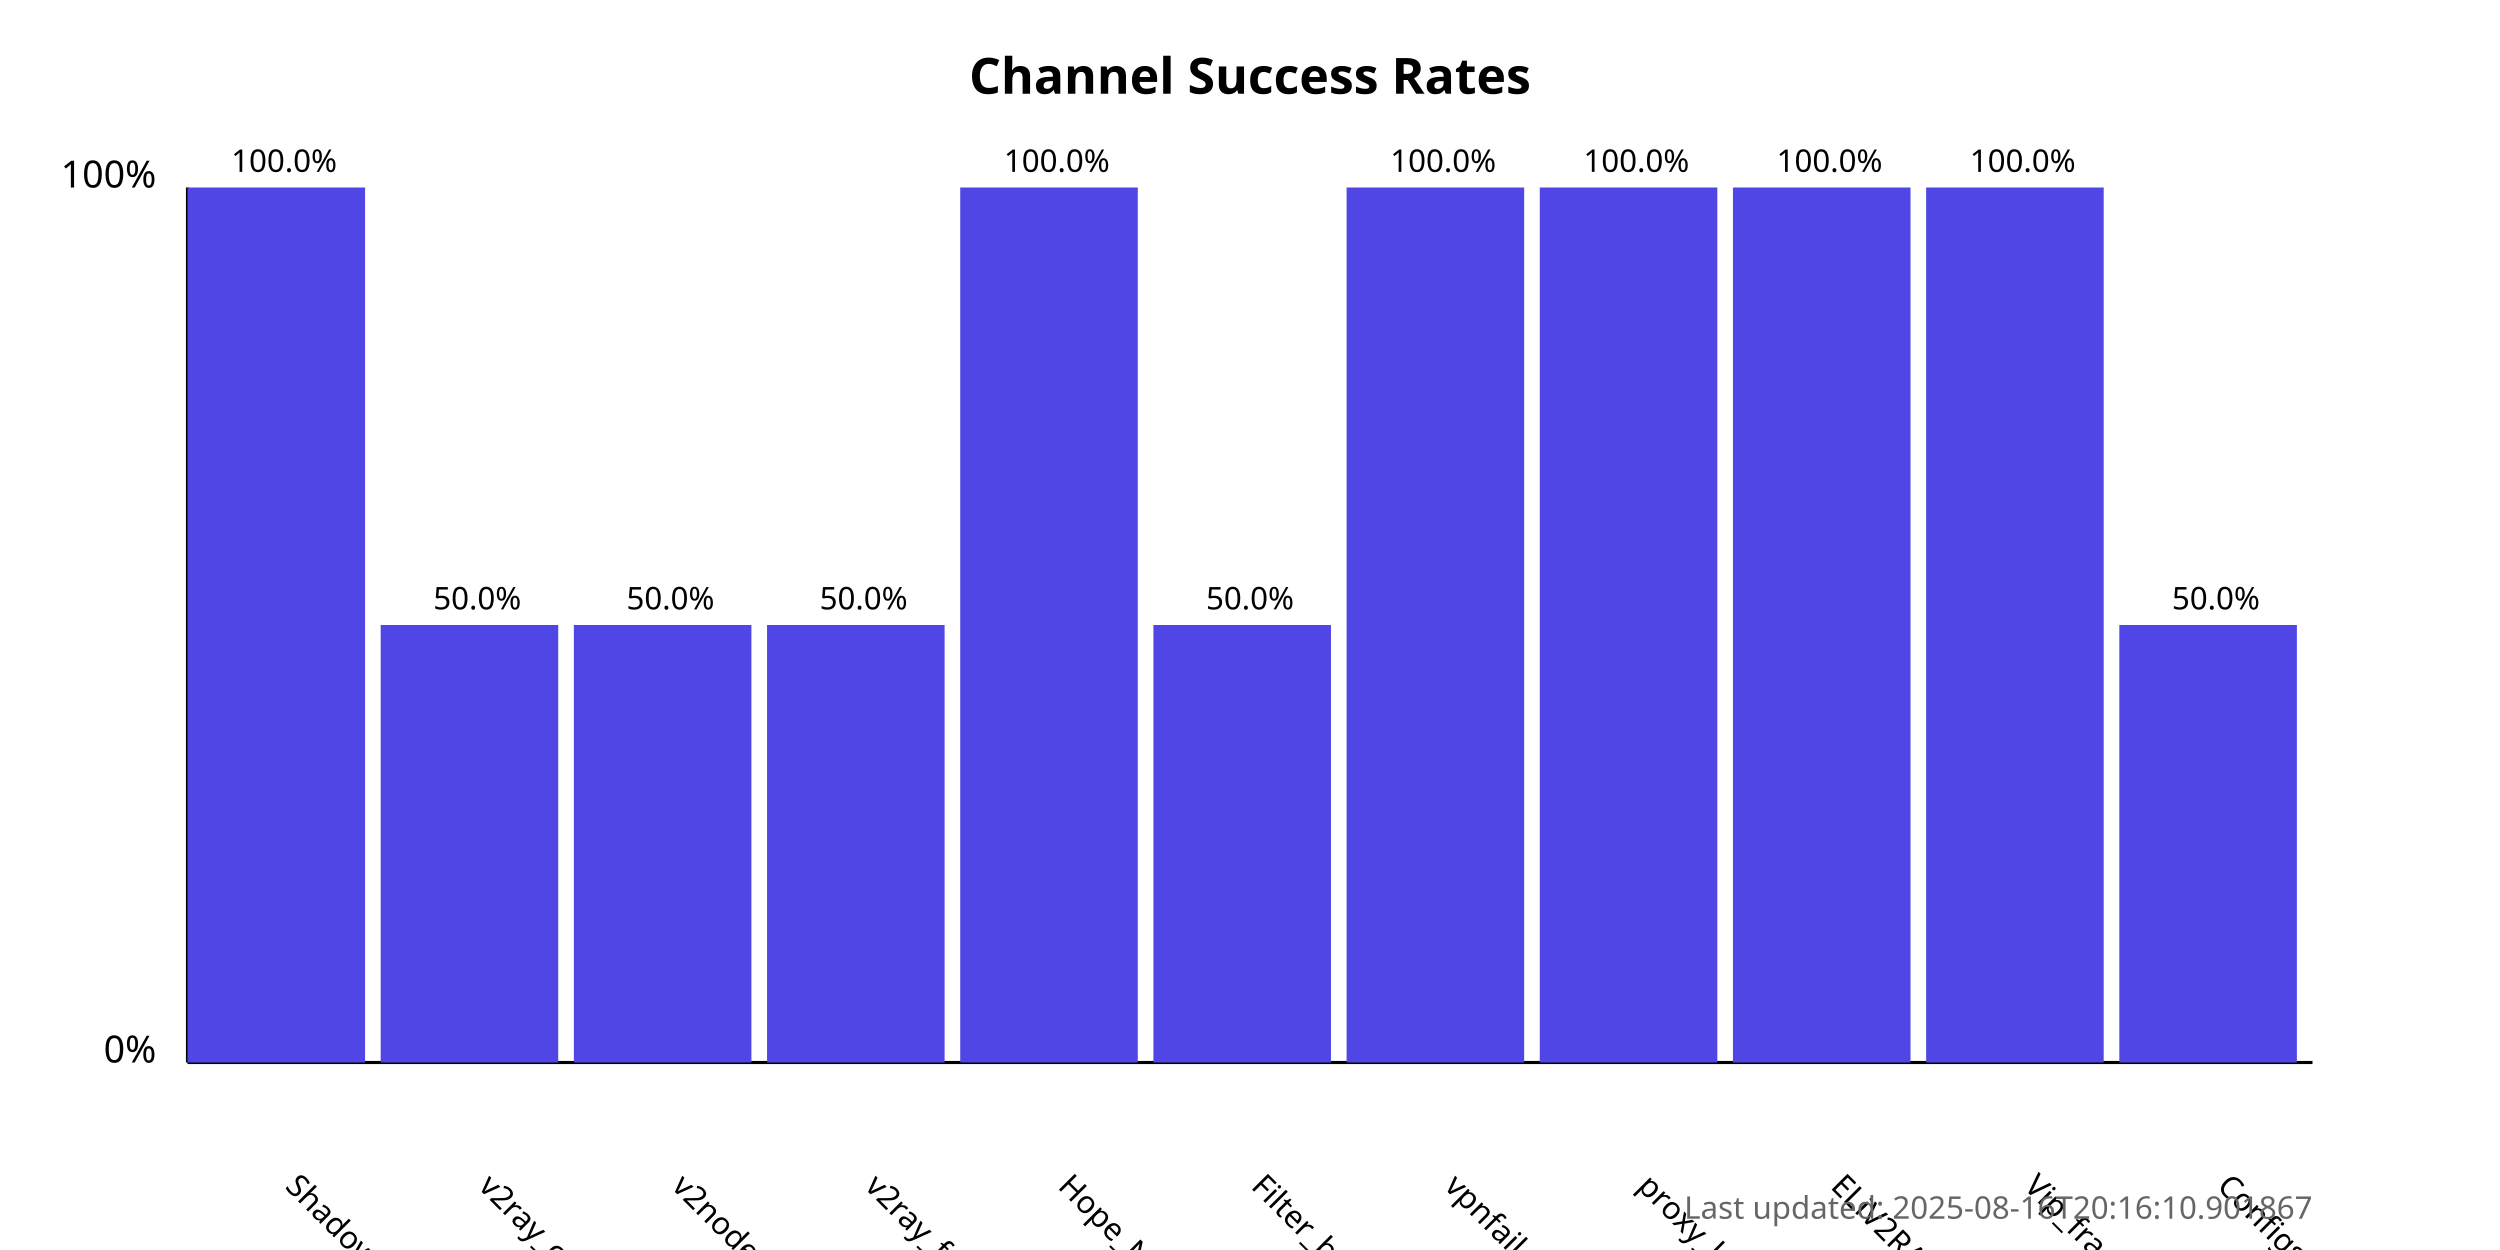
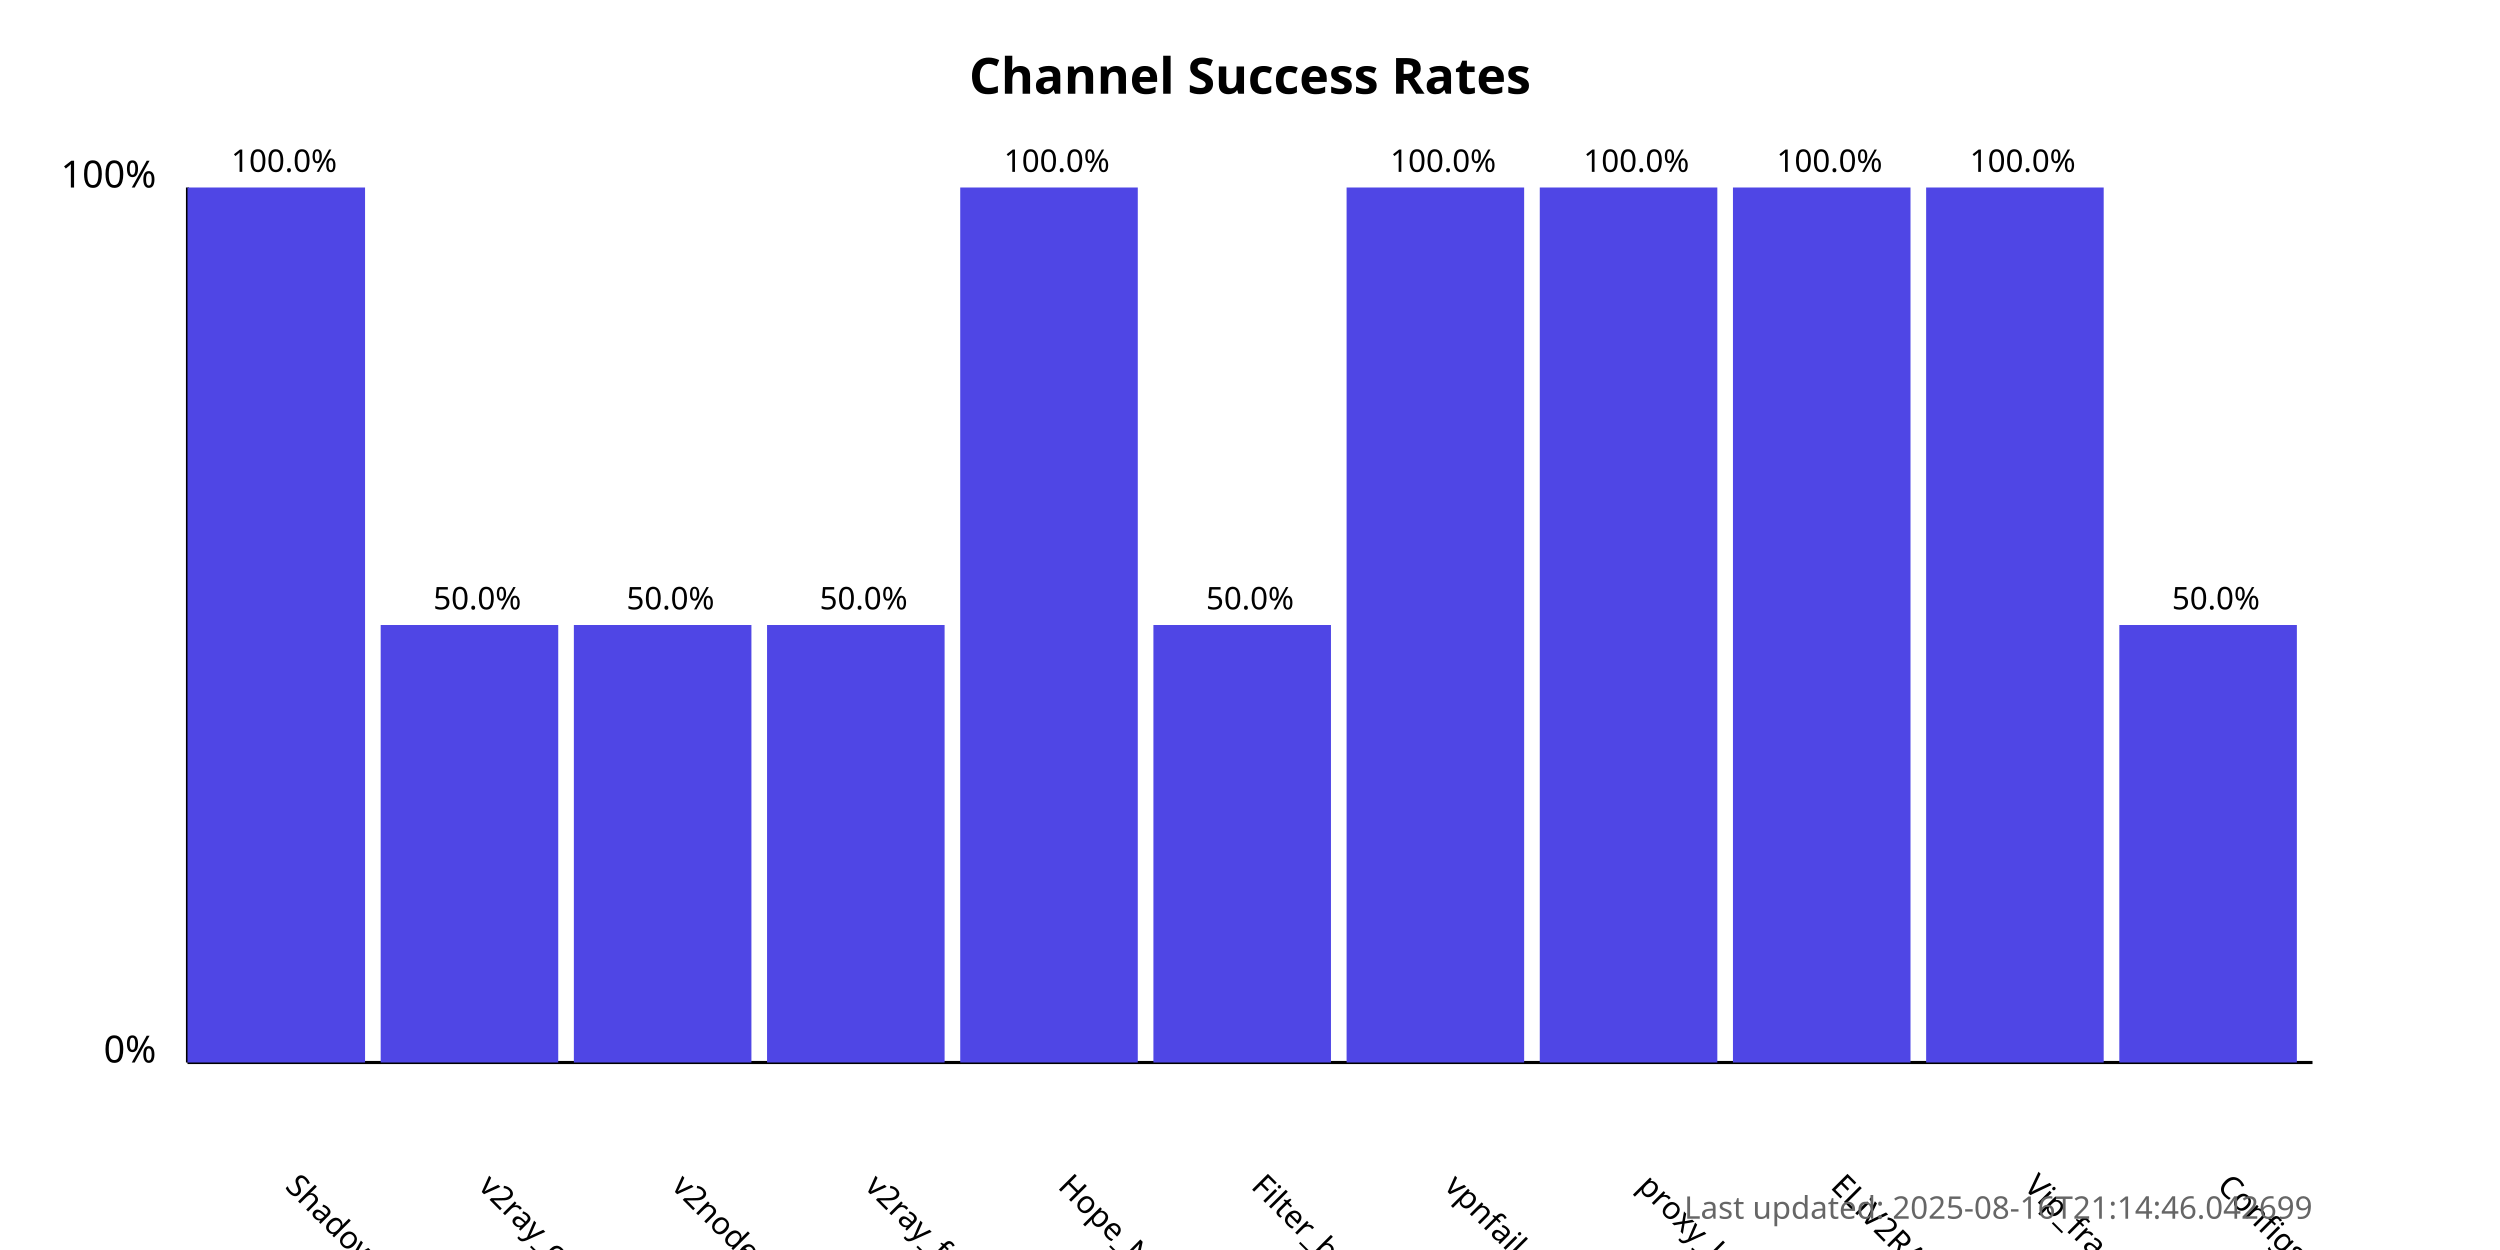
<svg xmlns="http://www.w3.org/2000/svg" width="800" height="400">
  <style>
            .chart-title { font: bold 16px sans-serif; }
            .axis-label { font: 12px sans-serif; }
            .tick-label { font: 10px sans-serif; }
            .bar { fill: #4f46e5; }
            .bar:hover { fill: #6366f1; }
            .timestamp { font: 10px sans-serif; fill: #666; }
        </style>
  <text x="400.0" y="30" text-anchor="middle" class="chart-title">
            Channel Success Rates
        </text>
  <line x1="60" y1="340" x2="60" y2="60" stroke="black" stroke-width="1" />
  <line x1="60" y1="340" x2="740" y2="340" stroke="black" stroke-width="1" />
  <text x="50" y="340" text-anchor="end" class="axis-label">0%</text>
  <text x="50" y="60" text-anchor="end" class="axis-label">100%</text>
  <g>
    <rect x="60" y="60.0" width="56.818" height="280.0" class="bar" />
    <text x="90.909" y="380" transform="rotate(45, 90.90909, 380)" text-anchor="start" class="tick-label">
                ShadowProxy66
            </text>
    <text x="90.909" y="55.0" text-anchor="middle" class="tick-label">
                100.0%
            </text>
  </g>
  <g>
    <rect x="121.818" y="200.0" width="56.818" height="140.0" class="bar" />
    <text x="152.727" y="380" transform="rotate(45, 152.7273, 380)" text-anchor="start" class="tick-label">
                v2ray_configs_pool
            </text>
    <text x="152.727" y="195.0" text-anchor="middle" class="tick-label">
                50.0%
            </text>
  </g>
  <g>
    <rect x="183.636" y="200.0" width="56.818" height="140.0" class="bar" />
    <text x="214.545" y="380" transform="rotate(45, 214.5455, 380)" text-anchor="start" class="tick-label">
                v2nodes
            </text>
    <text x="214.545" y="195.0" text-anchor="middle" class="tick-label">
                50.0%
            </text>
  </g>
  <g>
    <rect x="245.455" y="200.0" width="56.818" height="140.0" class="bar" />
    <text x="276.364" y="380" transform="rotate(45, 276.3636, 380)" text-anchor="start" class="tick-label">
                v2ray_free_conf
            </text>
    <text x="276.364" y="195.0" text-anchor="middle" class="tick-label">
                50.0%
            </text>
  </g>
  <g>
    <rect x="307.273" y="60.0" width="56.818" height="280.0" class="bar" />
    <text x="338.182" y="380" transform="rotate(45, 338.1818, 380)" text-anchor="start" class="tick-label">
                Hope_Net
            </text>
    <text x="338.182" y="55.0" text-anchor="middle" class="tick-label">
                100.0%
            </text>
  </g>
  <g>
    <rect x="369.091" y="200.0" width="56.818" height="140.0" class="bar" />
    <text x="400.0" y="380" transform="rotate(45, 400.0, 380)" text-anchor="start" class="tick-label">
                Filter_breaker
            </text>
    <text x="400.0" y="195.0" text-anchor="middle" class="tick-label">
                50.0%
            </text>
  </g>
  <g>
    <rect x="430.909" y="60.0" width="56.818" height="280.0" class="bar" />
    <text x="461.818" y="380" transform="rotate(45, 461.8182, 380)" text-anchor="start" class="tick-label">
                vpnfail_vless
            </text>
    <text x="461.818" y="55.0" text-anchor="middle" class="tick-label">
                100.0%
            </text>
  </g>
  <g>
    <rect x="492.727" y="60.0" width="56.818" height="280.0" class="bar" />
    <text x="523.636" y="380" transform="rotate(45, 523.6364, 380)" text-anchor="start" class="tick-label">
                proxy_kafee
            </text>
    <text x="523.636" y="55.0" text-anchor="middle" class="tick-label">
                100.0%
            </text>
  </g>
  <g>
    <rect x="554.545" y="60.0" width="56.818" height="280.0" class="bar" />
    <text x="585.455" y="380" transform="rotate(45, 585.4545, 380)" text-anchor="start" class="tick-label">
                ELiV2RAY
            </text>
    <text x="585.455" y="55.0" text-anchor="middle" class="tick-label">
                100.0%
            </text>
  </g>
  <g>
    <rect x="616.364" y="60.0" width="56.818" height="280.0" class="bar" />
    <text x="647.273" y="380" transform="rotate(45, 647.2727, 380)" text-anchor="start" class="tick-label">
                Vip_fragment_v2ray
            </text>
    <text x="647.273" y="55.0" text-anchor="middle" class="tick-label">
                100.0%
            </text>
  </g>
  <g>
    <rect x="678.182" y="200.0" width="56.818" height="140.0" class="bar" />
    <text x="709.091" y="380" transform="rotate(45, 709.0909, 380)" text-anchor="start" class="tick-label">
                ConfigsHubPlus
            </text>
    <text x="709.091" y="195.0" text-anchor="middle" class="tick-label">
                50.0%
            </text>
  </g>
  <text x="740" y="390" text-anchor="end" class="timestamp">
-             Last updated: 2025-08-16T20:16:10.901867
+             Last updated: 2025-08-16T21:14:46.042699
        </text>
</svg>
